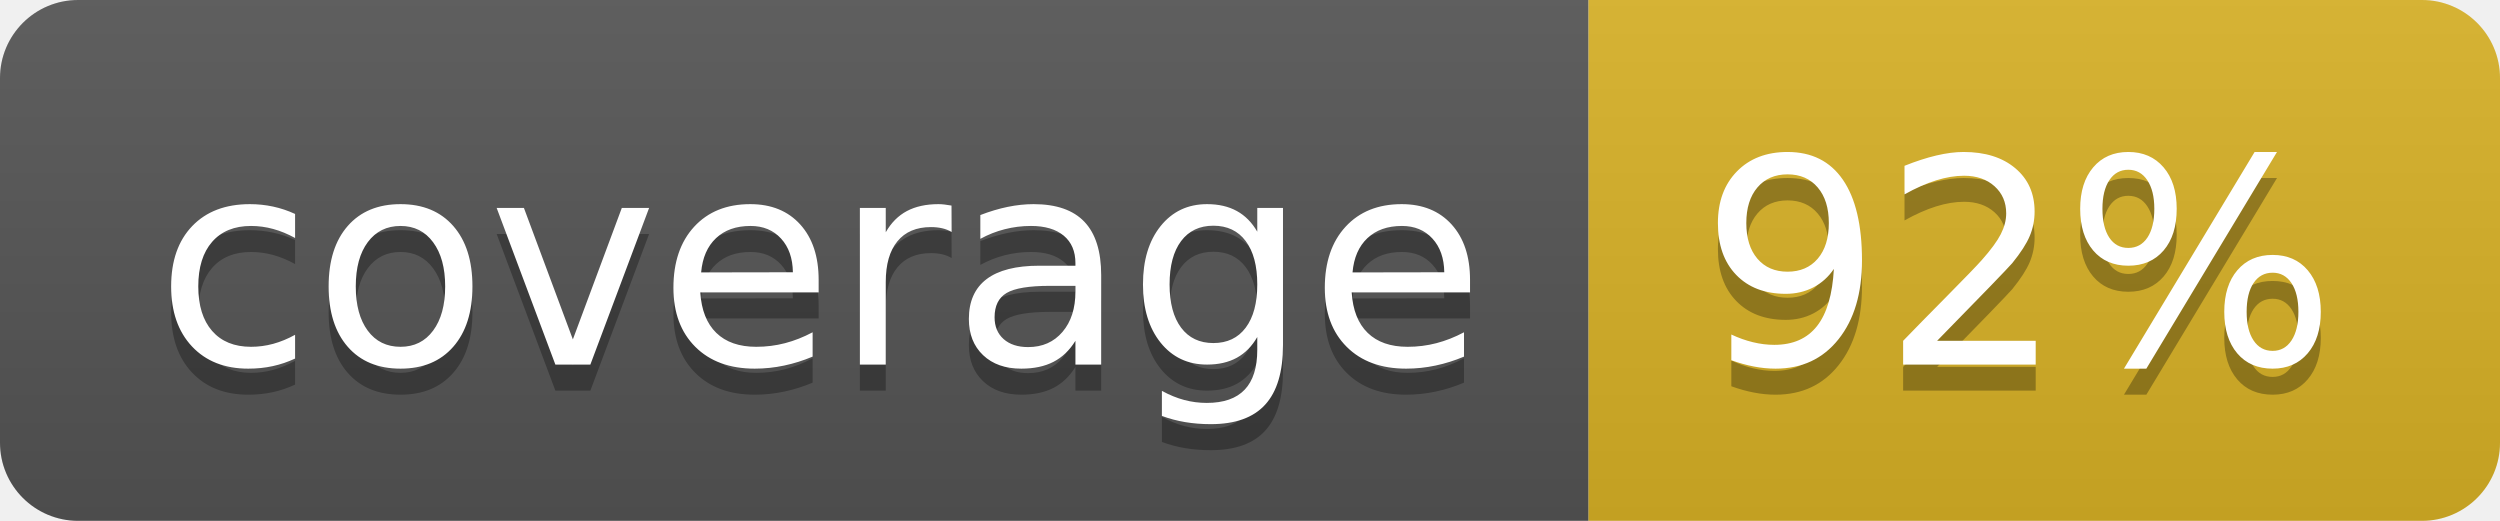
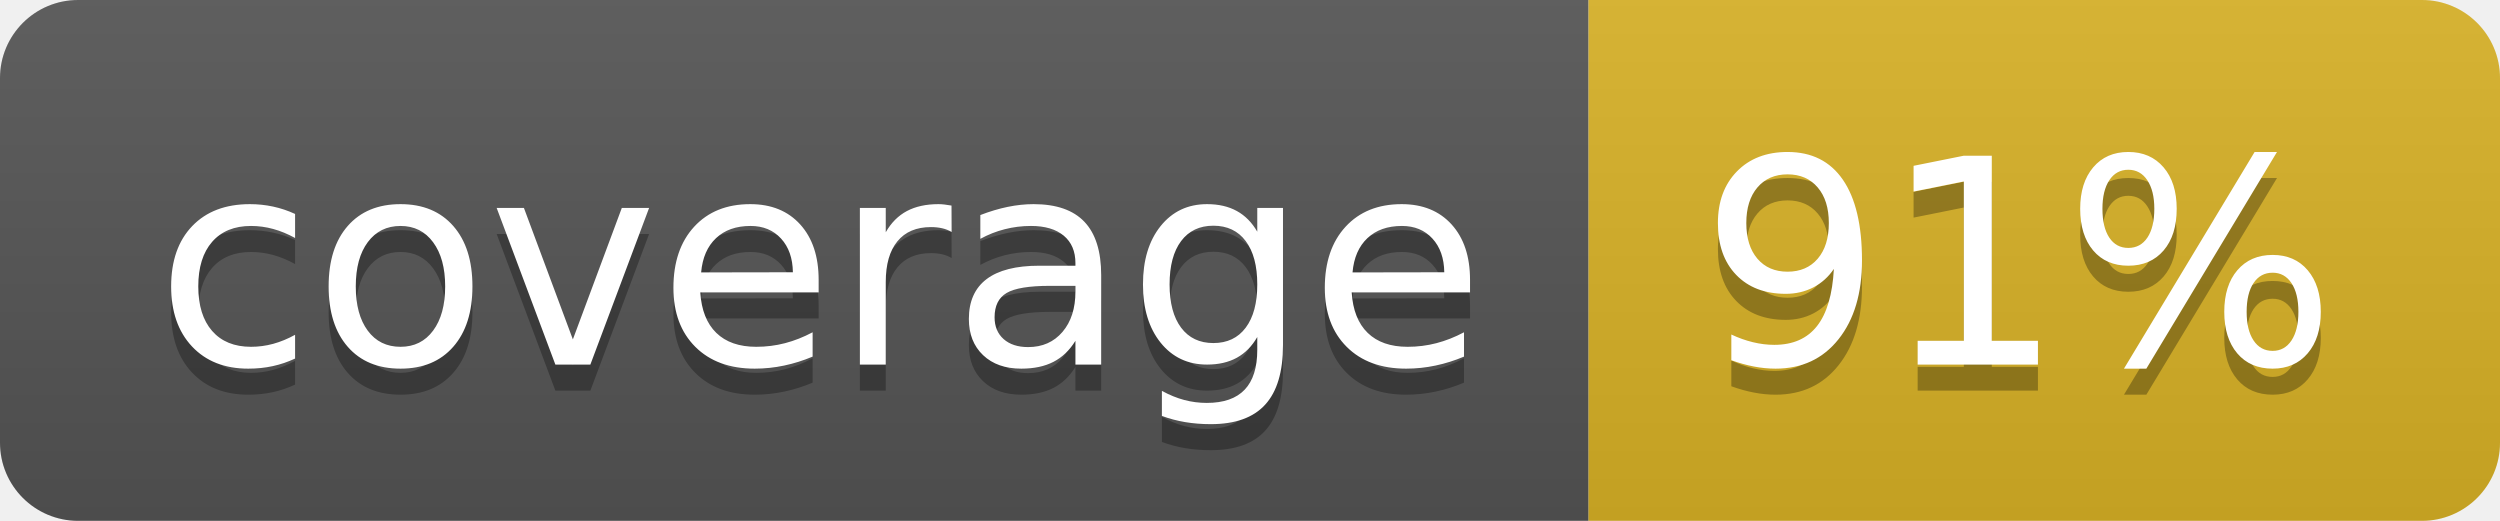
<svg xmlns="http://www.w3.org/2000/svg" width="96" height="20">
  <linearGradient id="b" x2="0" y2="100%">
    <stop offset="0" stop-color="#bbb" stop-opacity=".1" />
    <stop offset="1" stop-opacity=".1" />
  </linearGradient>
  <clipPath id="a">
    <rect width="96" height="20" rx="3" fill="#fff" />
  </clipPath>
  <g clip-path="url(#a)">
    <path fill="#555" d="M0 0h61v20H0z" />
    <path fill="#D9B226" d="M61 0h35v20H61z" />
    <path fill="url(#b)" d="M0 0h96v20H0z" />
  </g>
  <g fill="#fff" text-anchor="middle" font-family="DejaVu Sans,Verdana,Geneva,sans-serif" font-size="110">
    <text x="315" y="150" fill="#010101" fill-opacity=".3" transform="scale(.1)" textLength="510">coverage</text>
    <text x="315" y="140" transform="scale(.1)" textLength="510">coverage</text>
-     <text x="775" y="150" fill="#010101" fill-opacity=".3" transform="scale(.1)" textLength="250">92%</text>
-     <text x="775" y="140" transform="scale(.1)" textLength="250">92%</text>
+     <text x="775" y="150" fill="#010101" fill-opacity=".3" transform="scale(.1)" textLength="250">91%</text>
+     <text x="775" y="140" transform="scale(.1)" textLength="250">91%</text>
  </g>
</svg>
